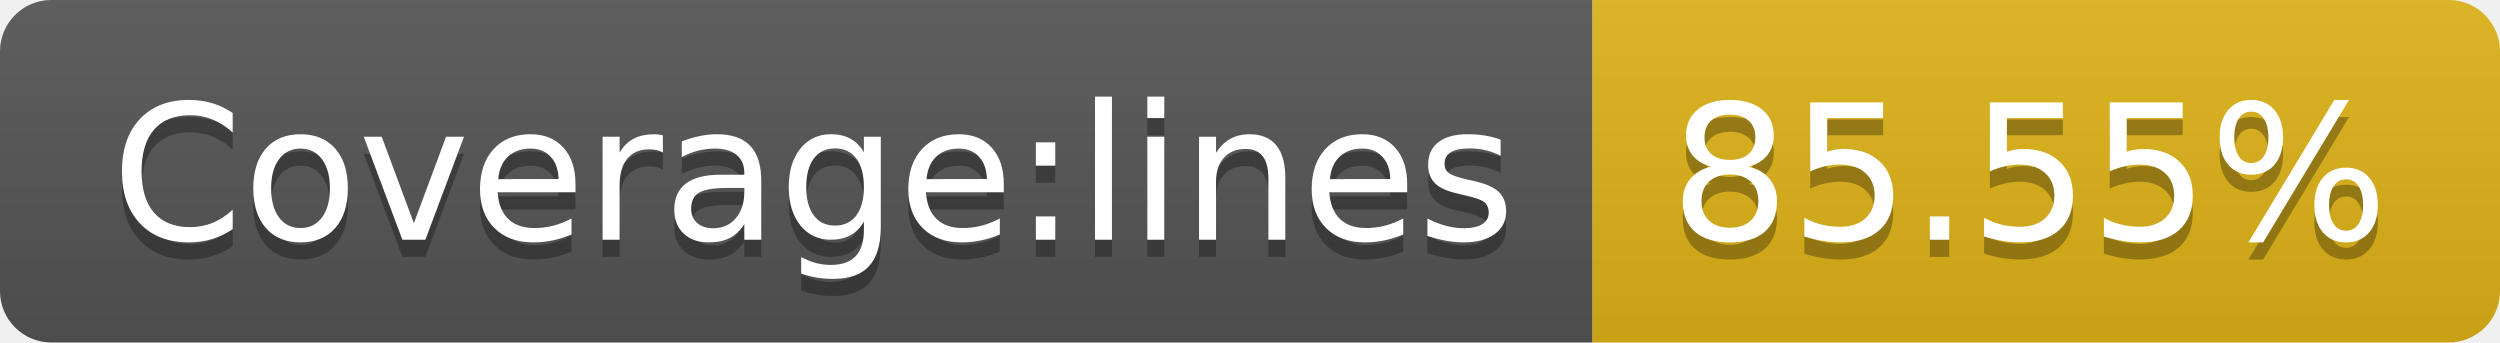
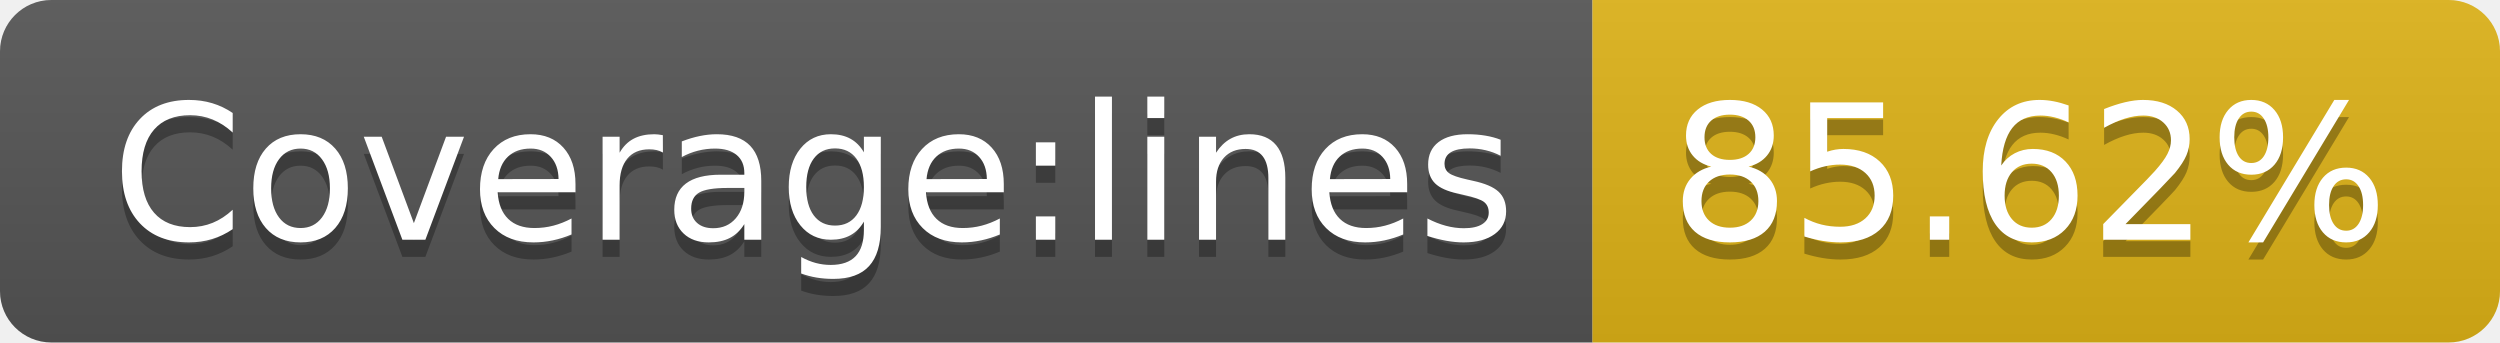
- <svg xmlns="http://www.w3.org/2000/svg" width="146" height="20" role="img" aria-label="Coverage:lines: 85.55%">
+ <svg xmlns="http://www.w3.org/2000/svg" width="146" height="20" role="img" aria-label="Coverage:lines: 85.62%">
  <linearGradient id="s" x2="0" y2="100%">
    <stop offset="0" stop-color="#bbb" stop-opacity=".1" />
    <stop offset="1" stop-opacity=".1" />
  </linearGradient>
  <clipPath id="r">
    <rect width="146" height="20" rx="3" fill="#fff" />
  </clipPath>
  <g clip-path="url(#r)">
    <rect width="93" height="20" fill="#555" />
    <rect x="93" width="53" height="20" fill="#dfb317" />
    <rect width="146" height="20" fill="url(#s)" />
  </g>
  <g fill="#fff" text-anchor="middle" font-family="Verdana,Geneva,DejaVu Sans,sans-serif" text-rendering="geometricPrecision" font-size="110">
    <text aria-hidden="true" x="475" y="150" fill="#010101" fill-opacity=".3" transform="scale(.1)" textLength="830">Coverage:lines</text>
    <text x="475" y="140" transform="scale(.1)" fill="#fff" textLength="830">Coverage:lines</text>
-     <text aria-hidden="true" x="1185" y="150" fill="#010101" fill-opacity=".3" transform="scale(.1)" textLength="430">85.55%</text>
-     <text x="1185" y="140" transform="scale(.1)" fill="#fff" textLength="430">85.55%</text>
+     <text aria-hidden="true" x="1185" y="150" fill="#010101" fill-opacity=".3" transform="scale(.1)" textLength="430">85.62%</text>
+     <text x="1185" y="140" transform="scale(.1)" fill="#fff" textLength="430">85.62%</text>
  </g>
</svg>
